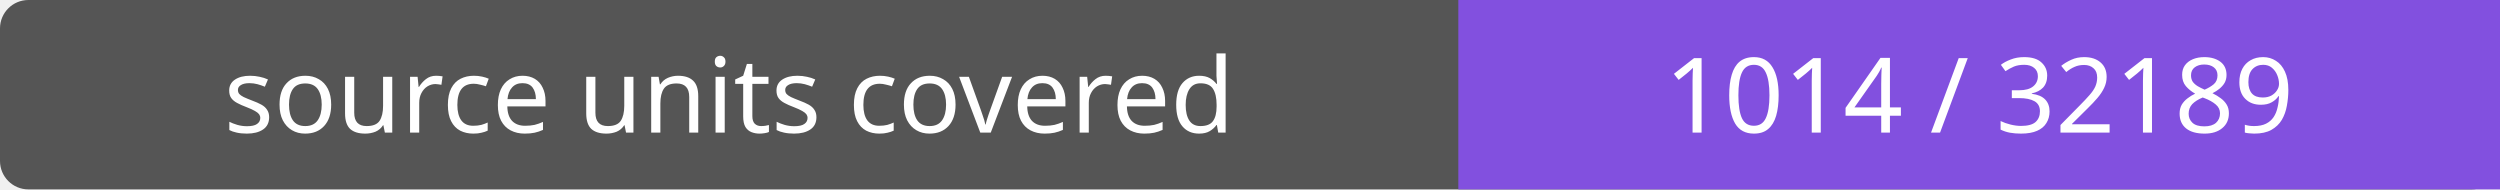
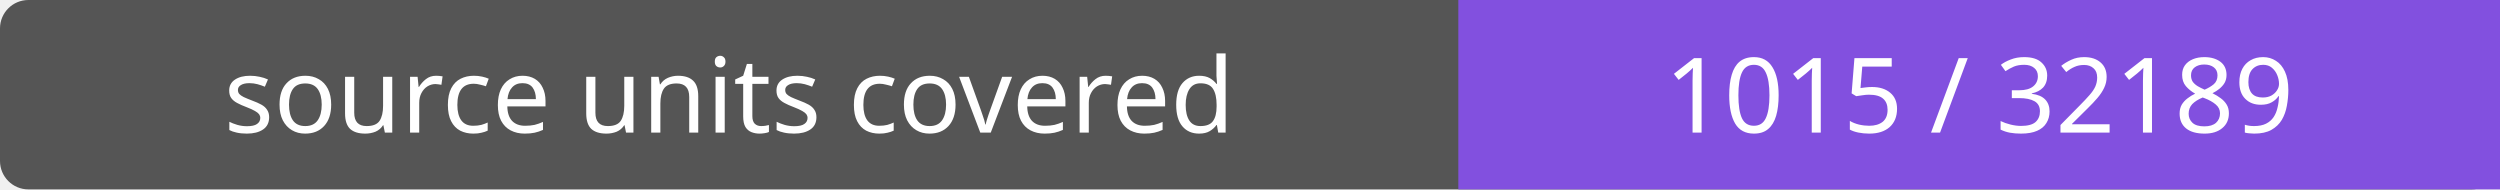
- <svg xmlns="http://www.w3.org/2000/svg" width="264" height="20" role="img" aria-label="source units covered: 1014 / 32189">
+ <svg xmlns="http://www.w3.org/2000/svg" width="264" height="20" role="img" aria-label="source units covered: 1015 / 32189">
  <rect width="264" height="20" rx="3" fill="#555" />
  <path fill="#8250df" d="M154 0h110v20H154z" />
  <g fill="#fff" text-anchor="middle" font-family="Verdana,sans-serif" font-size="11">
    <text x="77.0" y="14">source units covered</text>
-     <text x="209.0" y="14">1014 / 32189</text>
+     <text x="209.0" y="14">1015 / 32189</text>
  </g>
</svg>
